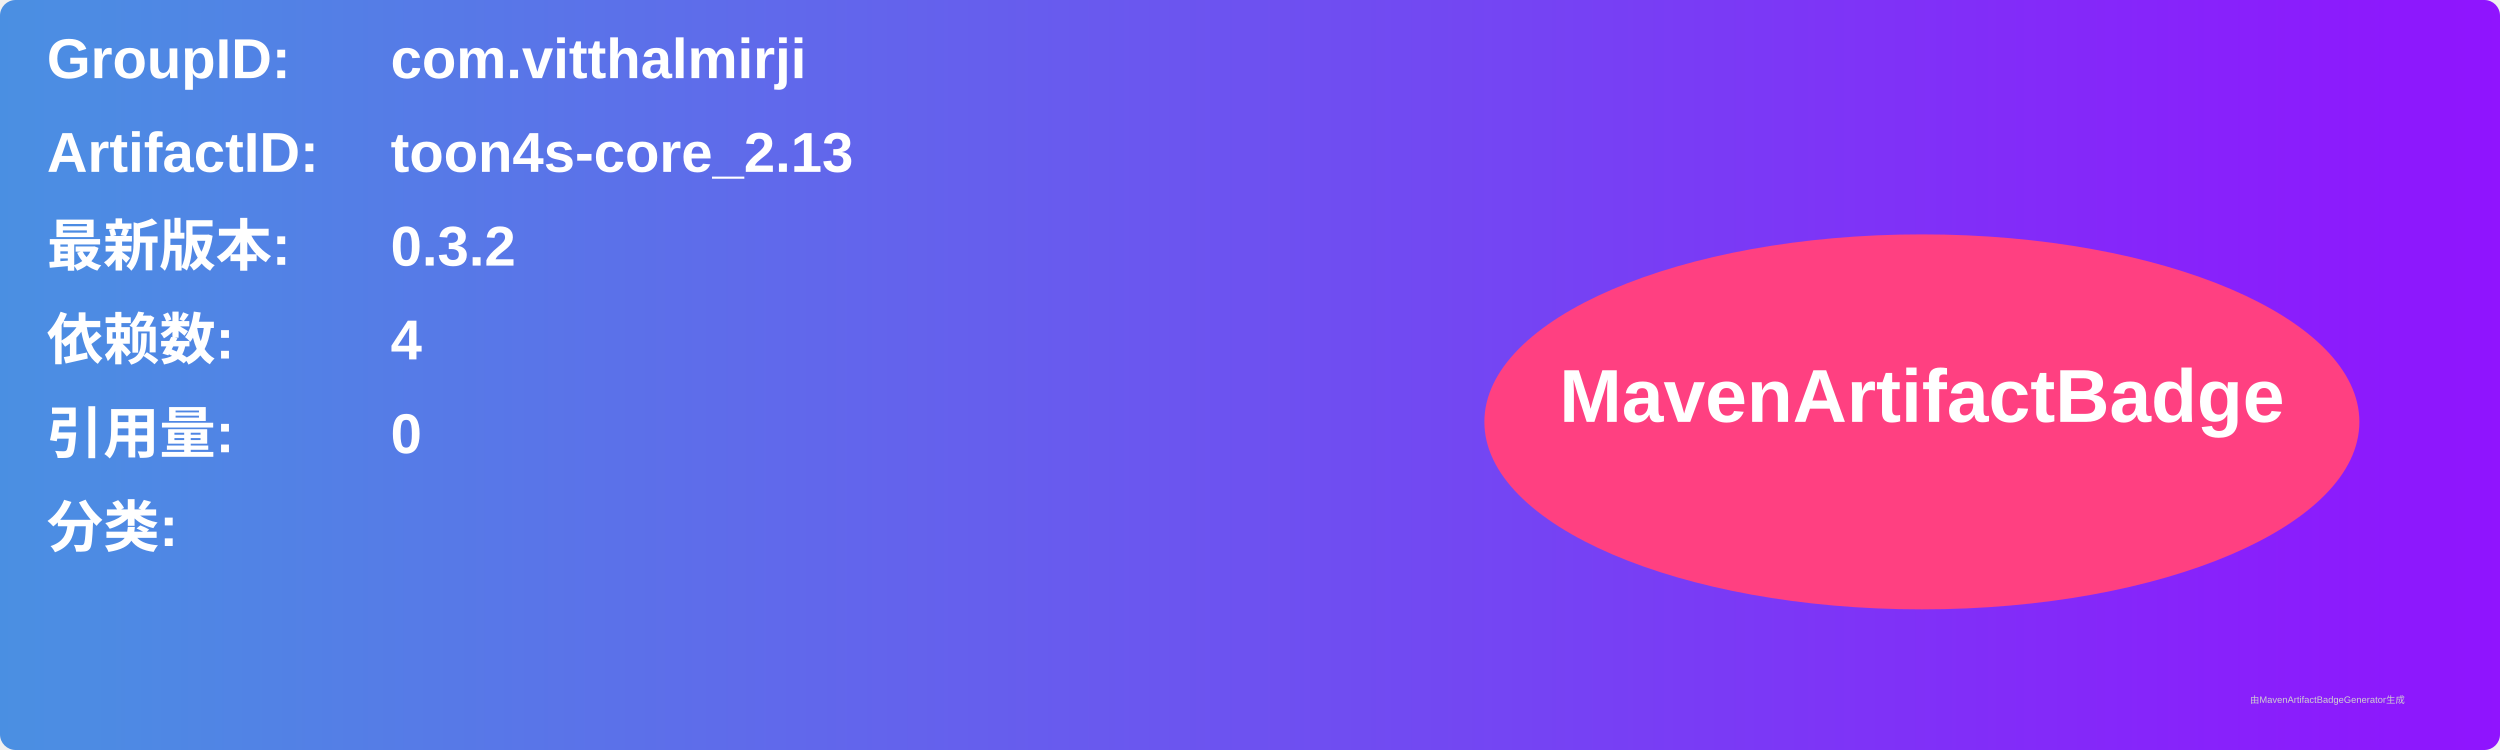
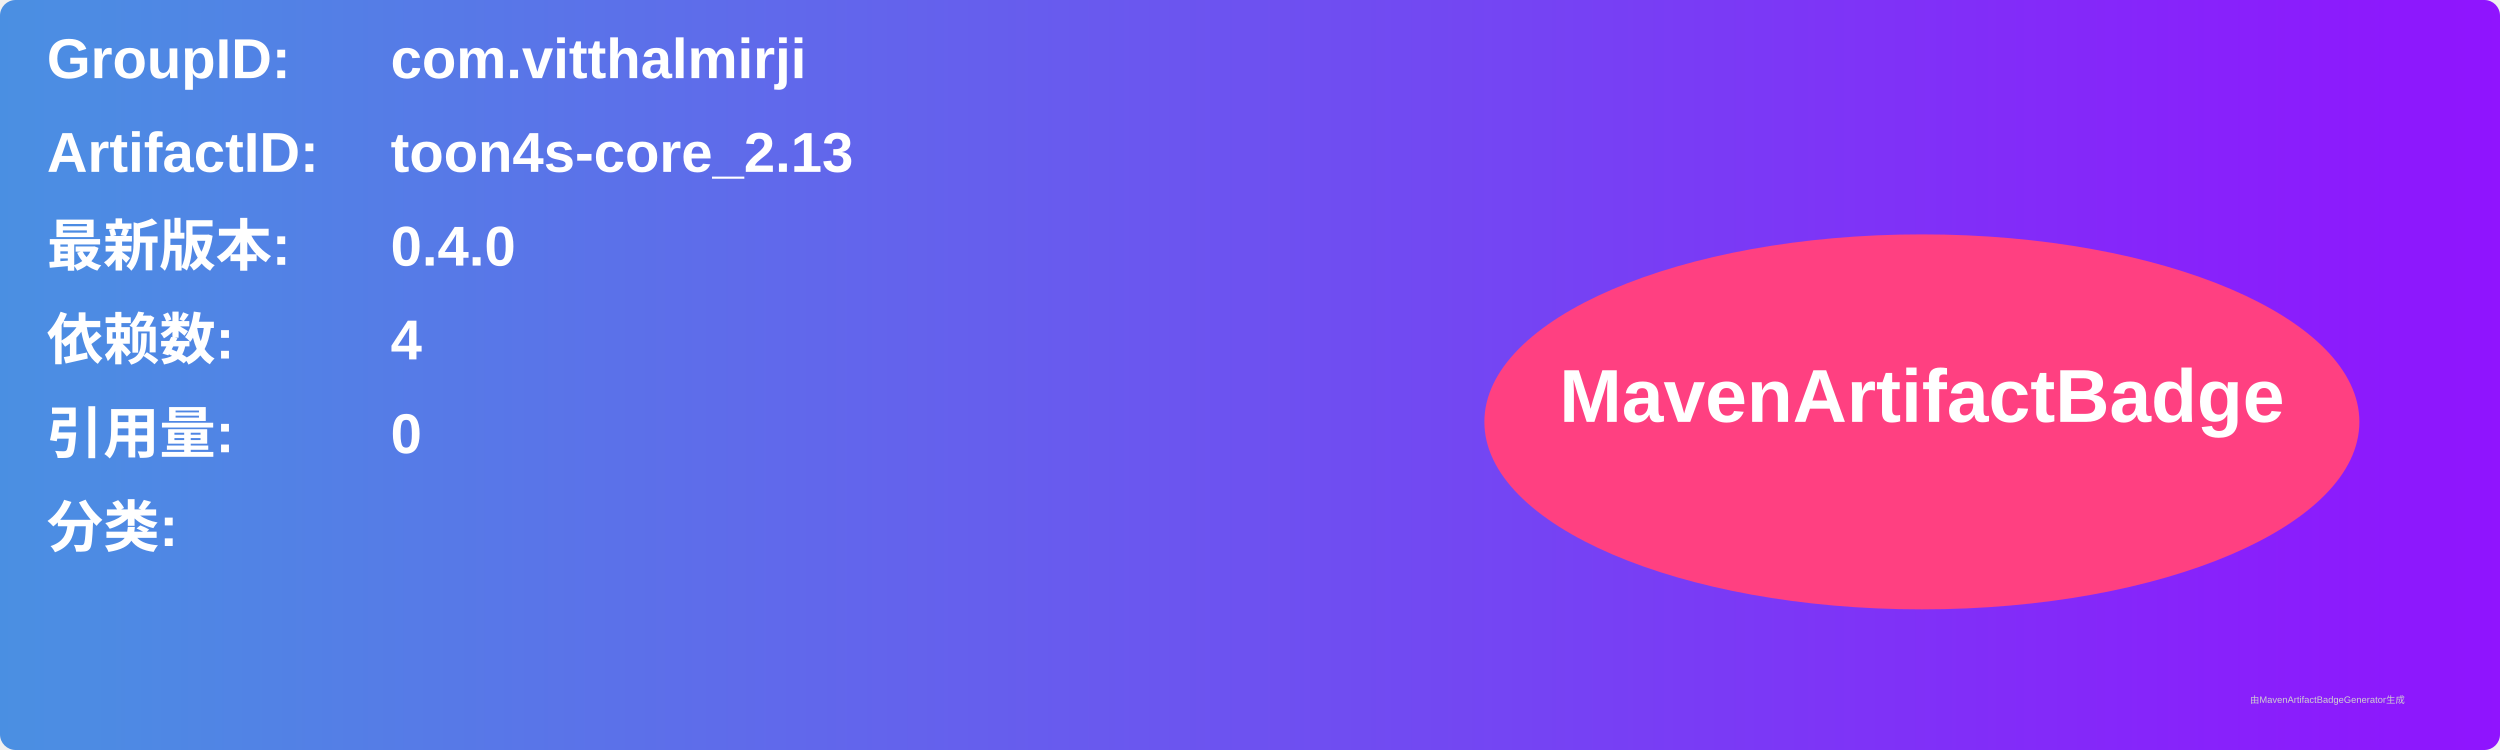
<svg xmlns="http://www.w3.org/2000/svg" width="800" height="240" viewBox="0 0 800 240">
  <linearGradient id="grad" x1="0%" y1="0%" x2="100%" y2="0%">
    <stop offset="0%" stop-color="#4a90e2" />
    <stop offset="100%" stop-color="#9013fe" />
  </linearGradient>
  <rect width="100%" height="100%" rx="5" ry="5" fill="url(#grad)" />
  <g transform="translate(15, 15)">
    <text x="0" y="10" font-family="Arial" font-size="18" fill="white" font-weight="bold" width="260">GroupID:</text>
    <text x="110" y="10" font-family="Arial" font-size="18" fill="white" font-weight="bold" width="460">com.vitthalmirji</text>
    <text x="0" y="40" font-family="Arial" font-size="18" fill="white" font-weight="bold" width="260">ArtifactID:</text>
    <text x="110" y="40" font-family="Arial" font-size="18" fill="white" font-weight="bold" width="460">toon4s-core_2.13</text>
    <text x="0" y="70" font-family="Arial" font-size="18" fill="white" font-weight="bold">最新版本:</text>
    <text x="110" y="70" font-family="Arial" font-size="18" fill="white" font-weight="bold">
-       <tspan font-weight="bold">0.3.2</tspan>
+       <tspan font-weight="bold">0.4.0</tspan>
    </text>
    <text x="0" y="100" font-family="Arial" font-size="18" fill="white" font-weight="bold">依赖数: </text>
    <text x="110" y="100" font-family="Arial" font-size="18" fill="white">
      <tspan font-weight="bold">4</tspan>
    </text>
    <text x="0" y="130" font-family="Arial" font-size="18" fill="white" font-weight="bold">引用量: </text>
    <text x="110" y="130" font-family="Arial" font-size="18" fill="white">
      <tspan font-weight="bold">0</tspan>
    </text>
    <text x="0" y="160" font-family="Arial" font-size="18" fill="white" font-weight="bold">分类:</text>
    <text x="10" y="190" font-family="Arial" font-size="10" fill="white">
      <tspan font-weight="bold" />
    </text>
    <ellipse cx="600" cy="120" rx="140" ry="60" fill="#ff4081" />
    <text x="600" y="120" text-anchor="middle" font-family="Arial" font-size="24" fill="white" font-weight="bold">MavenArtifactBadge</text>
  </g>
  <text x="720" y="225" font-family="Arial" font-size="3" fill="#d0d0d0">由MavenArtifactBadgeGenerator生成</text>
</svg>
